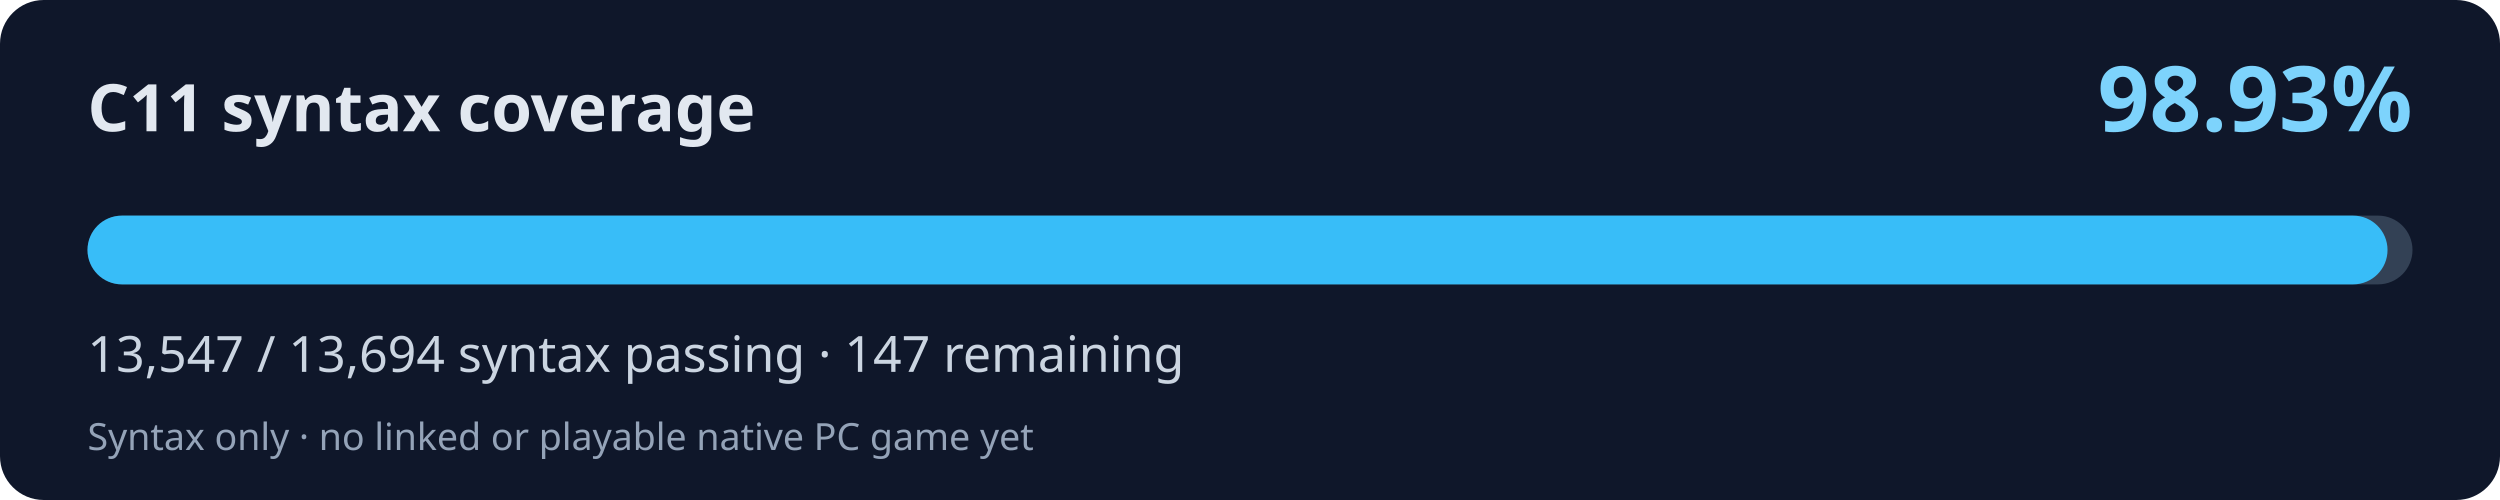
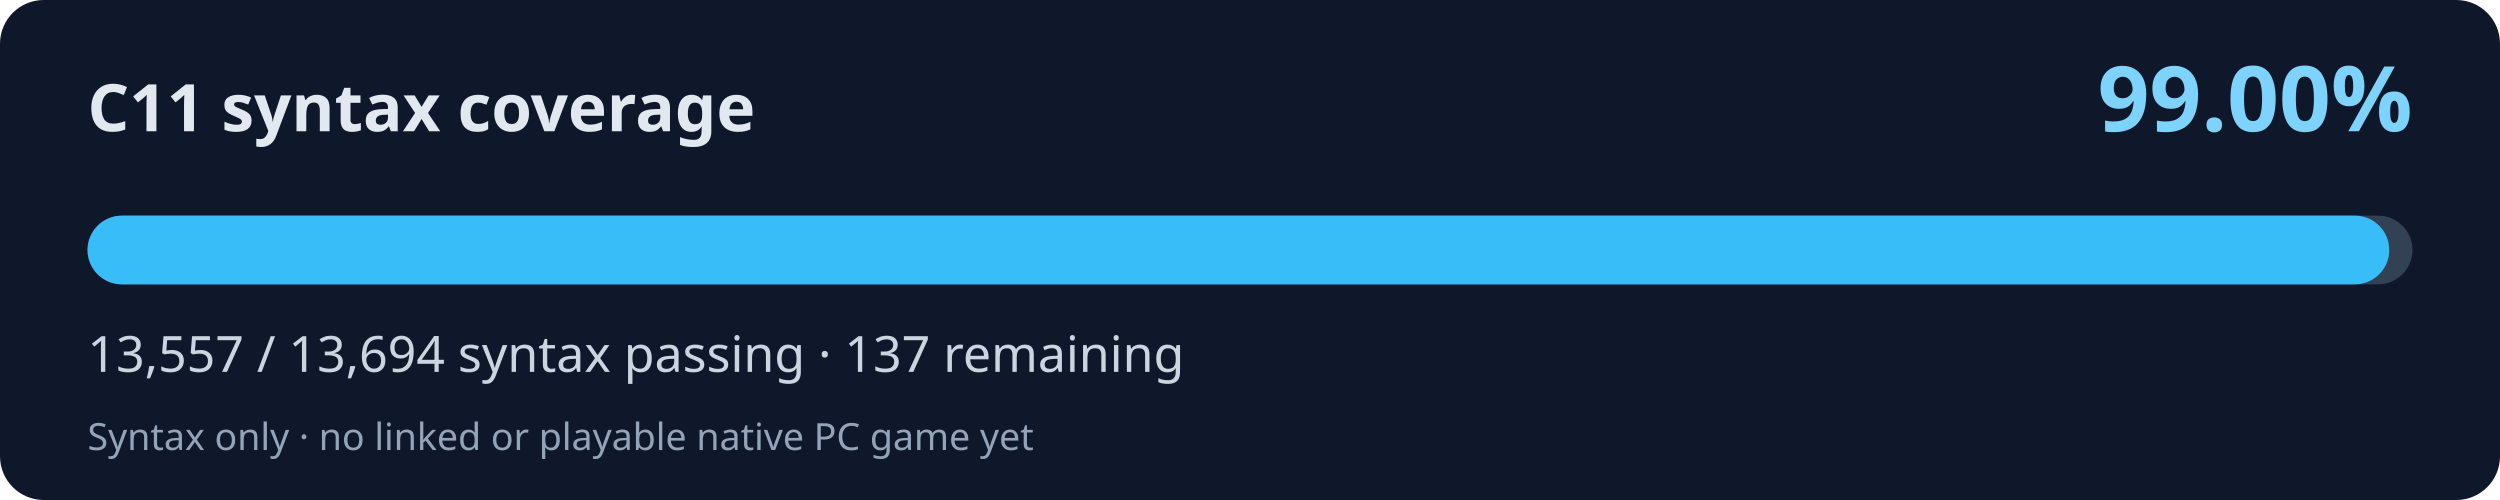
<svg xmlns="http://www.w3.org/2000/svg" width="800" height="160" viewBox="0 0 800 160" role="img" aria-labelledby="title desc">
  <rect width="800" height="160" rx="14" fill="#0f172a" />
  <text x="28" y="42" fill="#e2e8f0" font-family="system-ui,Segoe UI,sans-serif" font-weight="700" font-size="21">C11 syntax coverage</text>
-   <text x="772" y="42" fill="#7dd3fc" font-family="system-ui,Segoe UI,sans-serif" font-weight="700" font-size="29" text-anchor="end">98.93%</text>
+   <text x="772" y="42" fill="#7dd3fc" font-family="system-ui,Segoe UI,sans-serif" font-weight="700" font-size="29" text-anchor="end">99.00%</text>
  <rect x="28" y="69" width="744" height="22" rx="11" fill="#334155" />
-   <rect x="28" y="69" width="736.01" height="22" rx="11" fill="#38bdf8" />
-   <text x="28" y="119" fill="#cbd5e1" font-family="system-ui,Segoe UI,sans-serif" font-size="16">13,547 / 13,694 syntax passing · 147 remaining</text>
+   <rect x="28" y="69" width="736.56" height="22" rx="11" fill="#38bdf8" />
+   <text x="28" y="119" fill="#cbd5e1" font-family="system-ui,Segoe UI,sans-serif" font-size="16">13,557 / 13,694 syntax passing · 137 remaining</text>
  <text x="28" y="144" fill="#94a3b8" font-family="system-ui,Segoe UI,sans-serif" font-size="12">Syntax only · no linked or playable native PC game yet</text>
</svg>
